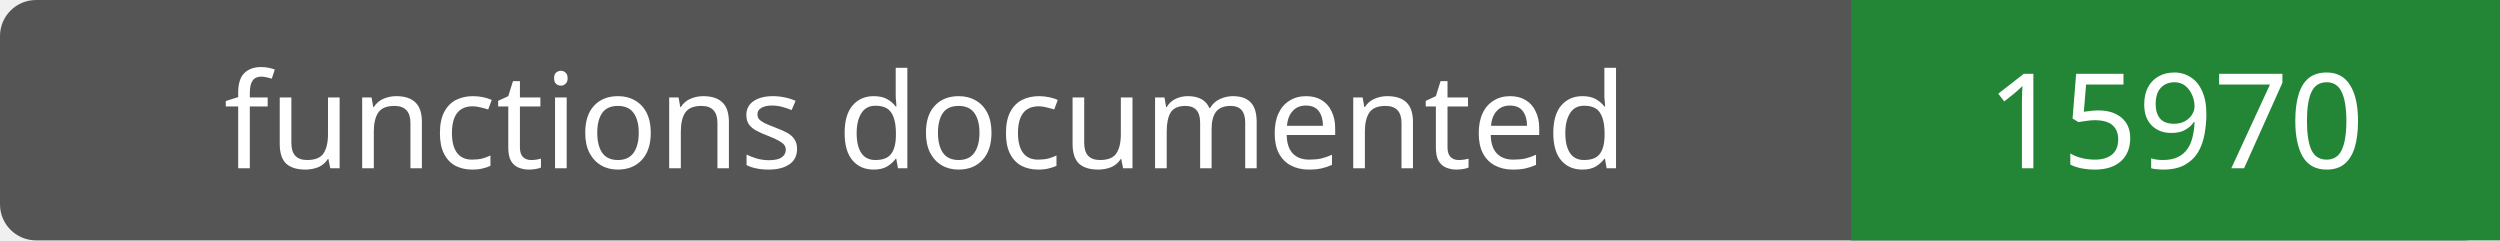
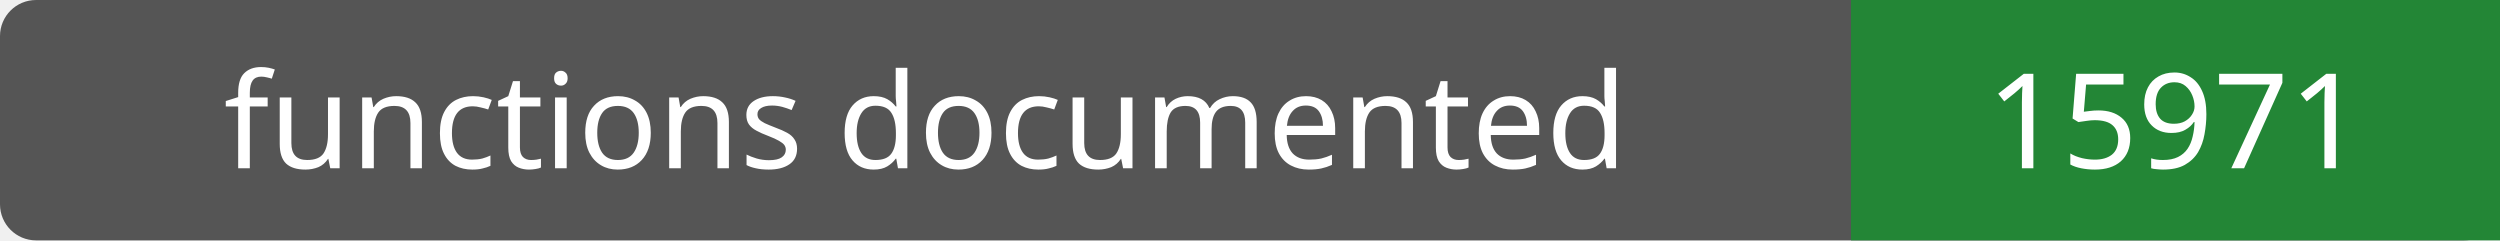
- <svg xmlns="http://www.w3.org/2000/svg" width="208" height="20" role="img" aria-label="functions documented: 15970">
+ <svg xmlns="http://www.w3.org/2000/svg" width="208" height="20" role="img" aria-label="functions documented: 15971">
  <rect width="208" height="20" rx="3" fill="#555" />
  <path fill="#238636" d="M154 0h54v20H154z" />
  <g fill="#fff" text-anchor="middle" font-family="Verdana,sans-serif" font-size="11">
    <text x="77.0" y="14">functions documented</text>
-     <text x="181.0" y="14">15970</text>
+     <text x="181.0" y="14">15971</text>
  </g>
</svg>
